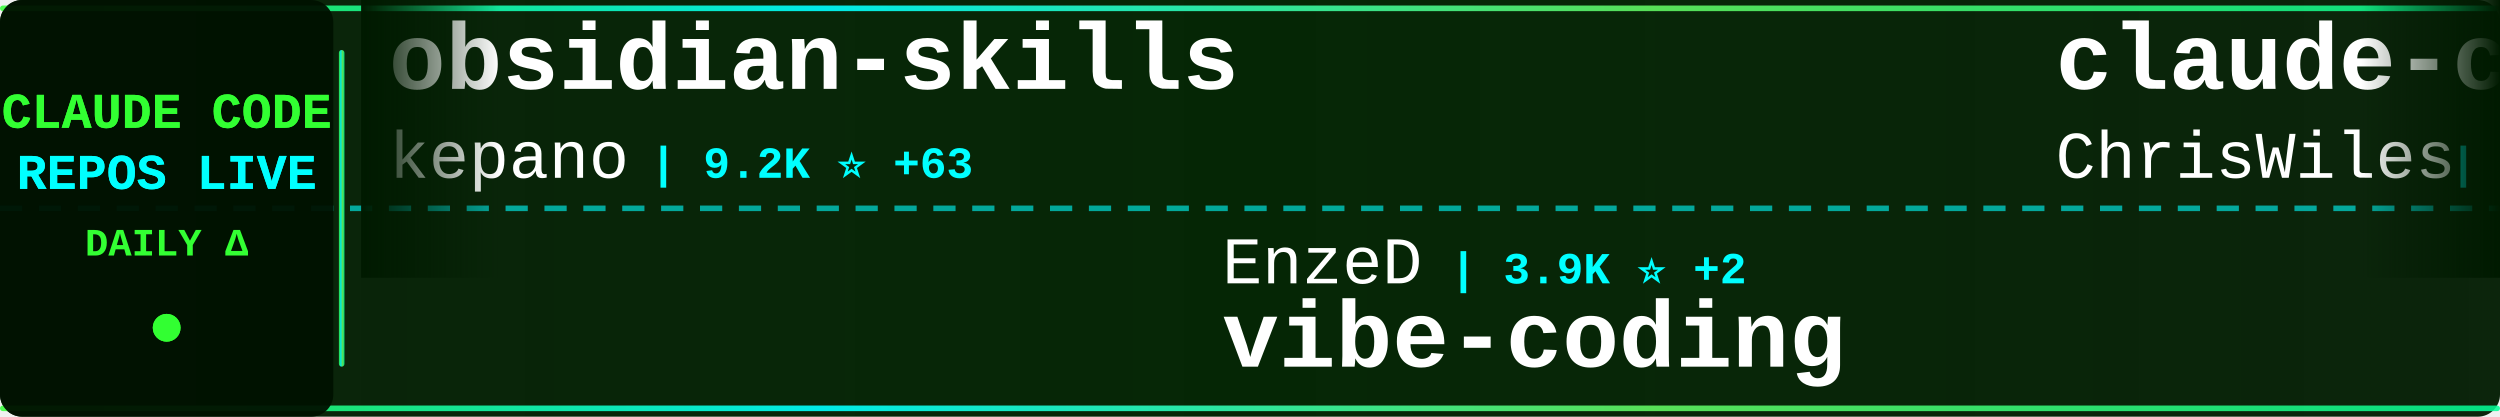
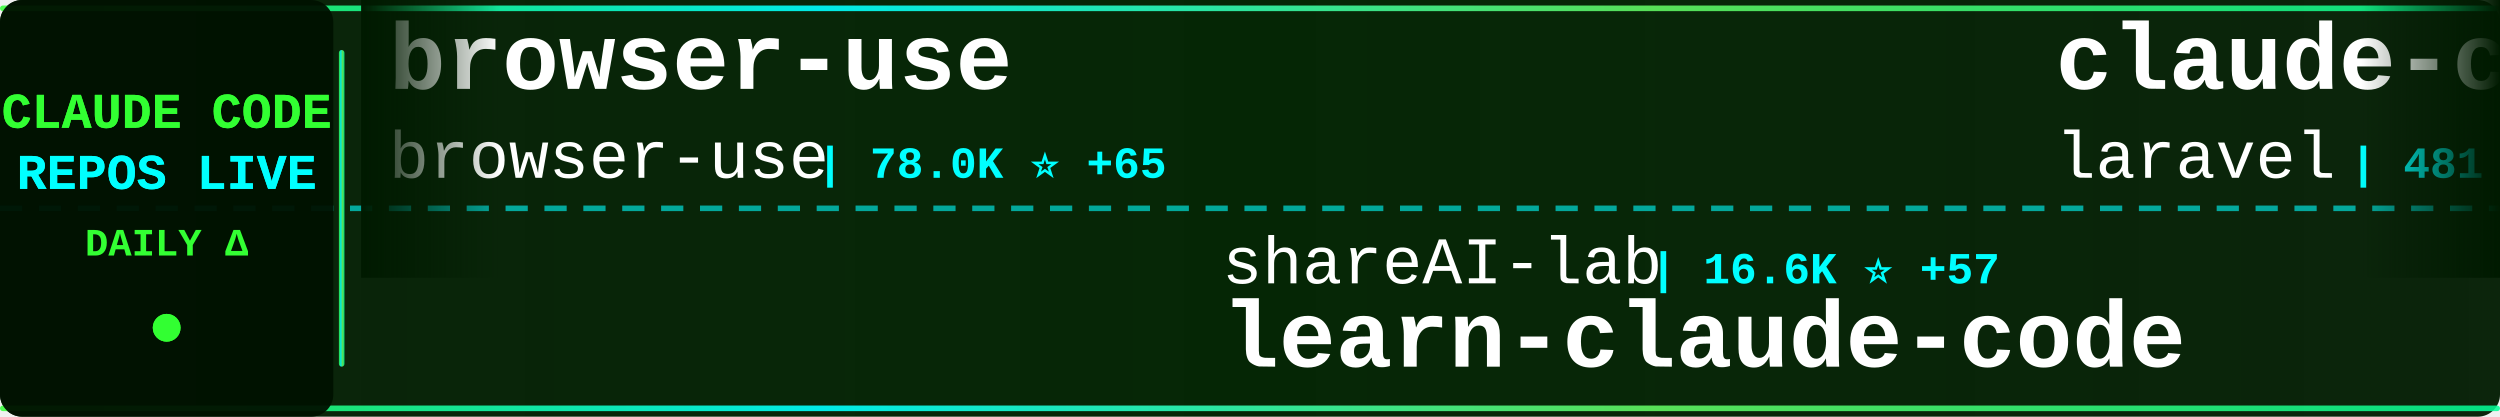
<svg xmlns="http://www.w3.org/2000/svg" width="900" height="150">
  <defs>
    <linearGradient id="tickerBg" x1="0%" y1="0%" x2="100%" y2="0%">
      <stop offset="0%" style="stop-color:#001a00;stop-opacity:0.95" />
      <stop offset="50%" style="stop-color:#002200;stop-opacity:0.98" />
      <stop offset="100%" style="stop-color:#001a00;stop-opacity:0.95" />
    </linearGradient>
    <linearGradient id="borderGrad" x1="0%" y1="0%" x2="100%" y2="0%">
      <stop offset="0%" style="stop-color:#33ff33;stop-opacity:0.85">
        <animate attributeName="stop-opacity" values="0.85;1;0.85" dur="2s" repeatCount="indefinite" />
      </stop>
      <stop offset="33%" style="stop-color:#00ffff;stop-opacity:0.9">
        <animate attributeName="stop-opacity" values="0.9;1;0.9" dur="2.2s" repeatCount="indefinite" />
      </stop>
      <stop offset="66%" style="stop-color:#66ff66;stop-opacity:0.85">
        <animate attributeName="stop-opacity" values="0.85;1;0.85" dur="1.8s" repeatCount="indefinite" />
      </stop>
      <stop offset="100%" style="stop-color:#00ff99;stop-opacity:0.85">
        <animate attributeName="stop-opacity" values="0.85;1;0.85" dur="2s" repeatCount="indefinite" />
      </stop>
    </linearGradient>
    <filter id="textGlow">
      <feGaussianBlur stdDeviation="0.1" result="coloredBlur" />
      <feMerge>
        <feMergeNode in="coloredBlur" />
        <feMergeNode in="SourceGraphic" />
      </feMerge>
    </filter>
    <filter id="metricGlow">
      <feGaussianBlur stdDeviation="0.2" result="coloredBlur" />
      <feMerge>
        <feMergeNode in="coloredBlur" />
        <feMergeNode in="SourceGraphic" />
      </feMerge>
    </filter>
    <linearGradient id="leftFade" x1="0%" y1="0%" x2="100%" y2="0%">
      <stop offset="0%" style="stop-color:#001a00;stop-opacity:1" />
      <stop offset="100%" style="stop-color:#001a00;stop-opacity:0" />
    </linearGradient>
    <linearGradient id="rightFade" x1="0%" y1="0%" x2="100%" y2="0%">
      <stop offset="0%" style="stop-color:#001a00;stop-opacity:0" />
      <stop offset="100%" style="stop-color:#001a00;stop-opacity:1" />
    </linearGradient>
  </defs>
  <rect width="900" height="150" fill="url(#tickerBg)" rx="8" />
  <rect x="0" y="2" width="900" height="2" fill="url(#borderGrad)" rx="1" />
  <rect x="0" y="146" width="900" height="2" fill="url(#borderGrad)" rx="1" />
  <line x1="0" y1="75" x2="900" y2="75" stroke="#00ffff" stroke-width="2" stroke-dasharray="8 6" opacity="0.6" />
  <rect x="0" y="0" width="120" height="150" fill="#001100" opacity="0.95" rx="8" />
  <text x="60" y="46" font-family="'Courier New', monospace" font-size="18" font-weight="bold" fill="#33ff33" text-anchor="middle" filter="url(#textGlow)">
    CLAUDE CODE
  </text>
  <text x="60" y="68" font-family="'Courier New', monospace" font-size="18" font-weight="bold" fill="#00ffff" text-anchor="middle" filter="url(#textGlow)">
    REPOS LIVE
  </text>
  <text x="60" y="92" font-family="'Courier New', monospace" font-size="14" font-weight="bold" fill="#33ff33" text-anchor="middle">
    DAILY Δ
  </text>
  <circle cx="60" cy="118" r="5" fill="#33ff33" filter="url(#metricGlow)">
    <animate attributeName="r" values="4;6;4" dur="1.5s" repeatCount="indefinite" />
    <animate attributeName="opacity" values="0.6;1;0.6" dur="1.5s" repeatCount="indefinite" />
  </circle>
  <rect x="122" y="18" width="2" height="114" fill="url(#borderGrad)" rx="1" />
  <clipPath id="tickerClip">
    <rect x="130" y="0" width="770" height="150" />
  </clipPath>
  <g clip-path="url(#tickerClip)">
    <g id="tickerItems">
      <animateTransform attributeName="transform" attributeType="XML" type="translate" from="0 0" to="-3000 0" dur="54s" repeatCount="indefinite" />
      <g transform="translate(0, 0)">
-         <text x="140" y="32" font-family="'Courier New', monospace" font-size="34" font-weight="bold" fill="#ffffff">obsidian-skills</text>
-         <text x="140" y="64" font-family="'Courier New', monospace" font-size="24" font-weight="normal" fill="#ffffff" opacity="1.0">kepano</text>
-         <text x="234" y="64" font-family="'Courier New', monospace" font-size="16" font-weight="bold" fill="#00ffff"> | 9.2K ⭐ +63</text>
+         <text x="140" y="32" font-family="'Courier New', monospace" font-size="34" font-weight="bold" fill="#ffffff">browser-use</text>
+         <text x="140" y="64" font-family="'Courier New', monospace" font-size="24" font-weight="normal" fill="#ffffff" opacity="1.0">browser-use</text>
+         <text x="294" y="64" font-family="'Courier New', monospace" font-size="16" font-weight="bold" fill="#00ffff"> | 78.0K ⭐ +65</text>
      </g>
      <g transform="translate(300, 0)">
-         <text x="140" y="102" font-family="'Courier New', monospace" font-size="24" font-weight="normal" fill="#ffffff" opacity="1.0">EnzeD</text>
-         <text x="222" y="102" font-family="'Courier New', monospace" font-size="16" font-weight="bold" fill="#00ffff"> | 3.9K ⭐ +2</text>
-         <text x="140" y="132" font-family="'Courier New', monospace" font-size="34" font-weight="bold" fill="#ffffff">vibe-coding</text>
+         <text x="140" y="102" font-family="'Courier New', monospace" font-size="24" font-weight="normal" fill="#ffffff" opacity="1.0">shareAI-lab</text>
+         <text x="294" y="102" font-family="'Courier New', monospace" font-size="16" font-weight="bold" fill="#00ffff"> | 16.6K ⭐ +57</text>
+         <text x="140" y="132" font-family="'Courier New', monospace" font-size="34" font-weight="bold" fill="#ffffff">learn-claude-code</text>
      </g>
      <g transform="translate(600, 0)">
-         <text x="140" y="32" font-family="'Courier New', monospace" font-size="34" font-weight="bold" fill="#ffffff">claude-code-showcase</text>
-         <text x="140" y="64" font-family="'Courier New', monospace" font-size="24" font-weight="normal" fill="#ffffff" opacity="1.0">ChrisWiles</text>
-         <text x="282" y="64" font-family="'Courier New', monospace" font-size="16" font-weight="bold" fill="#00ffff"> | 5.2K ⭐ +16</text>
+         <text x="140" y="32" font-family="'Courier New', monospace" font-size="34" font-weight="bold" fill="#ffffff">claude-code</text>
+         <text x="140" y="64" font-family="'Courier New', monospace" font-size="24" font-weight="normal" fill="#ffffff" opacity="1.0">laravel</text>
+         <text x="246" y="64" font-family="'Courier New', monospace" font-size="16" font-weight="bold" fill="#00ffff"> | 481 ⭐</text>
      </g>
      <g transform="translate(900, 0)">
-         <text x="140" y="102" font-family="'Courier New', monospace" font-size="24" font-weight="normal" fill="#ffffff" opacity="1.0">anthropics</text>
-         <text x="282" y="102" font-family="'Courier New', monospace" font-size="16" font-weight="bold" fill="#00ffff"> | 5.5K ⭐ +15</text>
-         <text x="140" y="132" font-family="'Courier New', monospace" font-size="34" font-weight="bold" fill="#ffffff">claude-code-action</text>
+         <text x="140" y="102" font-family="'Courier New', monospace" font-size="24" font-weight="normal" fill="#ffffff" opacity="1.0">andrepimenta</text>
+         <text x="306" y="102" font-family="'Courier New', monospace" font-size="16" font-weight="bold" fill="#00ffff"> | 988 ⭐</text>
+         <text x="140" y="132" font-family="'Courier New', monospace" font-size="34" font-weight="bold" fill="#ffffff">claude-code-chat</text>
      </g>
      <g transform="translate(1200, 0)">
+         <text x="140" y="32" font-family="'Courier New', monospace" font-size="34" font-weight="bold" fill="#ffffff">opencode</text>
+         <text x="140" y="64" font-family="'Courier New', monospace" font-size="24" font-weight="normal" fill="#ffffff" opacity="1.0">anomalyco</text>
+         <text x="270" y="64" font-family="'Courier New', monospace" font-size="16" font-weight="bold" fill="#00ffff"> | 99.5K ⭐ +595</text>
+       </g>
+       <g transform="translate(1500, 0)">
+         <text x="140" y="102" font-family="'Courier New', monospace" font-size="24" font-weight="normal" fill="#ffffff" opacity="1.0">anthropics</text>
+         <text x="282" y="102" font-family="'Courier New', monospace" font-size="16" font-weight="bold" fill="#00ffff"> | 65.1K ⭐ +588</text>
+         <text x="140" y="132" font-family="'Courier New', monospace" font-size="34" font-weight="bold" fill="#ffffff">skills</text>
+       </g>
+       <g transform="translate(1800, 0)">
+         <text x="140" y="32" font-family="'Courier New', monospace" font-size="34" font-weight="bold" fill="#ffffff">claude-code-viewer</text>
+         <text x="140" y="64" font-family="'Courier New', monospace" font-size="24" font-weight="normal" fill="#ffffff" opacity="1.0">d-kimuson</text>
+         <text x="270" y="64" font-family="'Courier New', monospace" font-size="16" font-weight="bold" fill="#00ffff"> | 860 ⭐ +1</text>
+       </g>
+       <g transform="translate(2100, 0)">
+         <text x="140" y="102" font-family="'Courier New', monospace" font-size="24" font-weight="normal" fill="#ffffff" opacity="1.0">simonw</text>
+         <text x="234" y="102" font-family="'Courier New', monospace" font-size="16" font-weight="bold" fill="#00ffff"> | 970 ⭐ +4</text>
+         <text x="140" y="132" font-family="'Courier New', monospace" font-size="34" font-weight="bold" fill="#ffffff">claude-code-transcripts</text>
+       </g>
+       <g transform="translate(2400, 0)">
        <text x="140" y="32" font-family="'Courier New', monospace" font-size="34" font-weight="bold" fill="#ffffff">claude-code-reverse</text>
        <text x="140" y="64" font-family="'Courier New', monospace" font-size="24" font-weight="normal" fill="#ffffff" opacity="1.0">Yuyz0112</text>
        <text x="258" y="64" font-family="'Courier New', monospace" font-size="16" font-weight="bold" fill="#00ffff"> | 2.1K ⭐ +2</text>
      </g>
-       <g transform="translate(1500, 0)">
-         <text x="140" y="102" font-family="'Courier New', monospace" font-size="24" font-weight="normal" fill="#ffffff" opacity="1.0">jarrodwatts</text>
-         <text x="294" y="102" font-family="'Courier New', monospace" font-size="16" font-weight="bold" fill="#00ffff"> | 914 ⭐ +1</text>
-         <text x="140" y="132" font-family="'Courier New', monospace" font-size="34" font-weight="bold" fill="#ffffff">claude-code-config</text>
-       </g>
-       <g transform="translate(1800, 0)">
-         <text x="140" y="32" font-family="'Courier New', monospace" font-size="34" font-weight="bold" fill="#ffffff">get-shit-done</text>
-         <text x="140" y="64" font-family="'Courier New', monospace" font-size="24" font-weight="normal" fill="#ffffff" opacity="1.0">glittercowboy</text>
-         <text x="318" y="64" font-family="'Courier New', monospace" font-size="16" font-weight="bold" fill="#00ffff"> | 11.9K ⭐ +191</text>
-       </g>
-       <g transform="translate(2100, 0)">
-         <text x="140" y="102" font-family="'Courier New', monospace" font-size="24" font-weight="normal" fill="#ffffff" opacity="1.0">rizethereum</text>
-         <text x="294" y="102" font-family="'Courier New', monospace" font-size="16" font-weight="bold" fill="#00ffff"> | 1.7K ⭐ +1</text>
-         <text x="140" y="132" font-family="'Courier New', monospace" font-size="34" font-weight="bold" fill="#ffffff">claude-code-requirements...</text>
-       </g>
-       <g transform="translate(2400, 0)">
-         <text x="140" y="32" font-family="'Courier New', monospace" font-size="34" font-weight="bold" fill="#ffffff">Claude-Code-Workflow</text>
-         <text x="140" y="64" font-family="'Courier New', monospace" font-size="24" font-weight="normal" fill="#ffffff" opacity="1.0">catlog22</text>
-         <text x="258" y="64" font-family="'Courier New', monospace" font-size="16" font-weight="bold" fill="#00ffff"> | 1.3K ⭐ +3</text>
-       </g>
      <g transform="translate(2700, 0)">
-         <text x="140" y="102" font-family="'Courier New', monospace" font-size="24" font-weight="normal" fill="#ffffff" opacity="1.0">snarktank</text>
-         <text x="270" y="102" font-family="'Courier New', monospace" font-size="16" font-weight="bold" fill="#00ffff"> | 9.7K ⭐ +77</text>
-         <text x="140" y="132" font-family="'Courier New', monospace" font-size="34" font-weight="bold" fill="#ffffff">ralph</text>
+         <text x="140" y="102" font-family="'Courier New', monospace" font-size="24" font-weight="normal" fill="#ffffff" opacity="1.0">ding113</text>
+         <text x="246" y="102" font-family="'Courier New', monospace" font-size="16" font-weight="bold" fill="#00ffff"> | 1.3K ⭐ +9</text>
+         <text x="140" y="132" font-family="'Courier New', monospace" font-size="34" font-weight="bold" fill="#ffffff">claude-code-hub</text>
      </g>
      <g transform="translate(3000, 0)">
-         <text x="140" y="32" font-family="'Courier New', monospace" font-size="34" font-weight="bold" fill="#ffffff">obsidian-skills</text>
-         <text x="140" y="64" font-family="'Courier New', monospace" font-size="24" font-weight="normal" fill="#ffffff" opacity="1.0">kepano</text>
-         <text x="234" y="64" font-family="'Courier New', monospace" font-size="16" font-weight="bold" fill="#00ffff"> | 9.2K ⭐ +63</text>
+         <text x="140" y="32" font-family="'Courier New', monospace" font-size="34" font-weight="bold" fill="#ffffff">browser-use</text>
+         <text x="140" y="64" font-family="'Courier New', monospace" font-size="24" font-weight="normal" fill="#ffffff" opacity="1.0">browser-use</text>
+         <text x="294" y="64" font-family="'Courier New', monospace" font-size="16" font-weight="bold" fill="#00ffff"> | 78.0K ⭐ +65</text>
      </g>
      <g transform="translate(3300, 0)">
-         <text x="140" y="102" font-family="'Courier New', monospace" font-size="24" font-weight="normal" fill="#ffffff" opacity="1.0">EnzeD</text>
-         <text x="222" y="102" font-family="'Courier New', monospace" font-size="16" font-weight="bold" fill="#00ffff"> | 3.9K ⭐ +2</text>
-         <text x="140" y="132" font-family="'Courier New', monospace" font-size="34" font-weight="bold" fill="#ffffff">vibe-coding</text>
+         <text x="140" y="102" font-family="'Courier New', monospace" font-size="24" font-weight="normal" fill="#ffffff" opacity="1.0">shareAI-lab</text>
+         <text x="294" y="102" font-family="'Courier New', monospace" font-size="16" font-weight="bold" fill="#00ffff"> | 16.6K ⭐ +57</text>
+         <text x="140" y="132" font-family="'Courier New', monospace" font-size="34" font-weight="bold" fill="#ffffff">learn-claude-code</text>
      </g>
      <g transform="translate(3600, 0)">
-         <text x="140" y="32" font-family="'Courier New', monospace" font-size="34" font-weight="bold" fill="#ffffff">claude-code-showcase</text>
-         <text x="140" y="64" font-family="'Courier New', monospace" font-size="24" font-weight="normal" fill="#ffffff" opacity="1.0">ChrisWiles</text>
-         <text x="282" y="64" font-family="'Courier New', monospace" font-size="16" font-weight="bold" fill="#00ffff"> | 5.2K ⭐ +16</text>
+         <text x="140" y="32" font-family="'Courier New', monospace" font-size="34" font-weight="bold" fill="#ffffff">claude-code</text>
+         <text x="140" y="64" font-family="'Courier New', monospace" font-size="24" font-weight="normal" fill="#ffffff" opacity="1.0">laravel</text>
+         <text x="246" y="64" font-family="'Courier New', monospace" font-size="16" font-weight="bold" fill="#00ffff"> | 481 ⭐</text>
      </g>
      <g transform="translate(3900, 0)">
-         <text x="140" y="102" font-family="'Courier New', monospace" font-size="24" font-weight="normal" fill="#ffffff" opacity="1.0">anthropics</text>
-         <text x="282" y="102" font-family="'Courier New', monospace" font-size="16" font-weight="bold" fill="#00ffff"> | 5.5K ⭐ +15</text>
-         <text x="140" y="132" font-family="'Courier New', monospace" font-size="34" font-weight="bold" fill="#ffffff">claude-code-action</text>
+         <text x="140" y="102" font-family="'Courier New', monospace" font-size="24" font-weight="normal" fill="#ffffff" opacity="1.0">andrepimenta</text>
+         <text x="306" y="102" font-family="'Courier New', monospace" font-size="16" font-weight="bold" fill="#00ffff"> | 988 ⭐</text>
+         <text x="140" y="132" font-family="'Courier New', monospace" font-size="34" font-weight="bold" fill="#ffffff">claude-code-chat</text>
      </g>
    </g>
  </g>
  <rect x="130" y="0" width="50" height="100" fill="url(#leftFade)" />
  <rect x="850" y="0" width="50" height="100" fill="url(#rightFade)" />
</svg>
